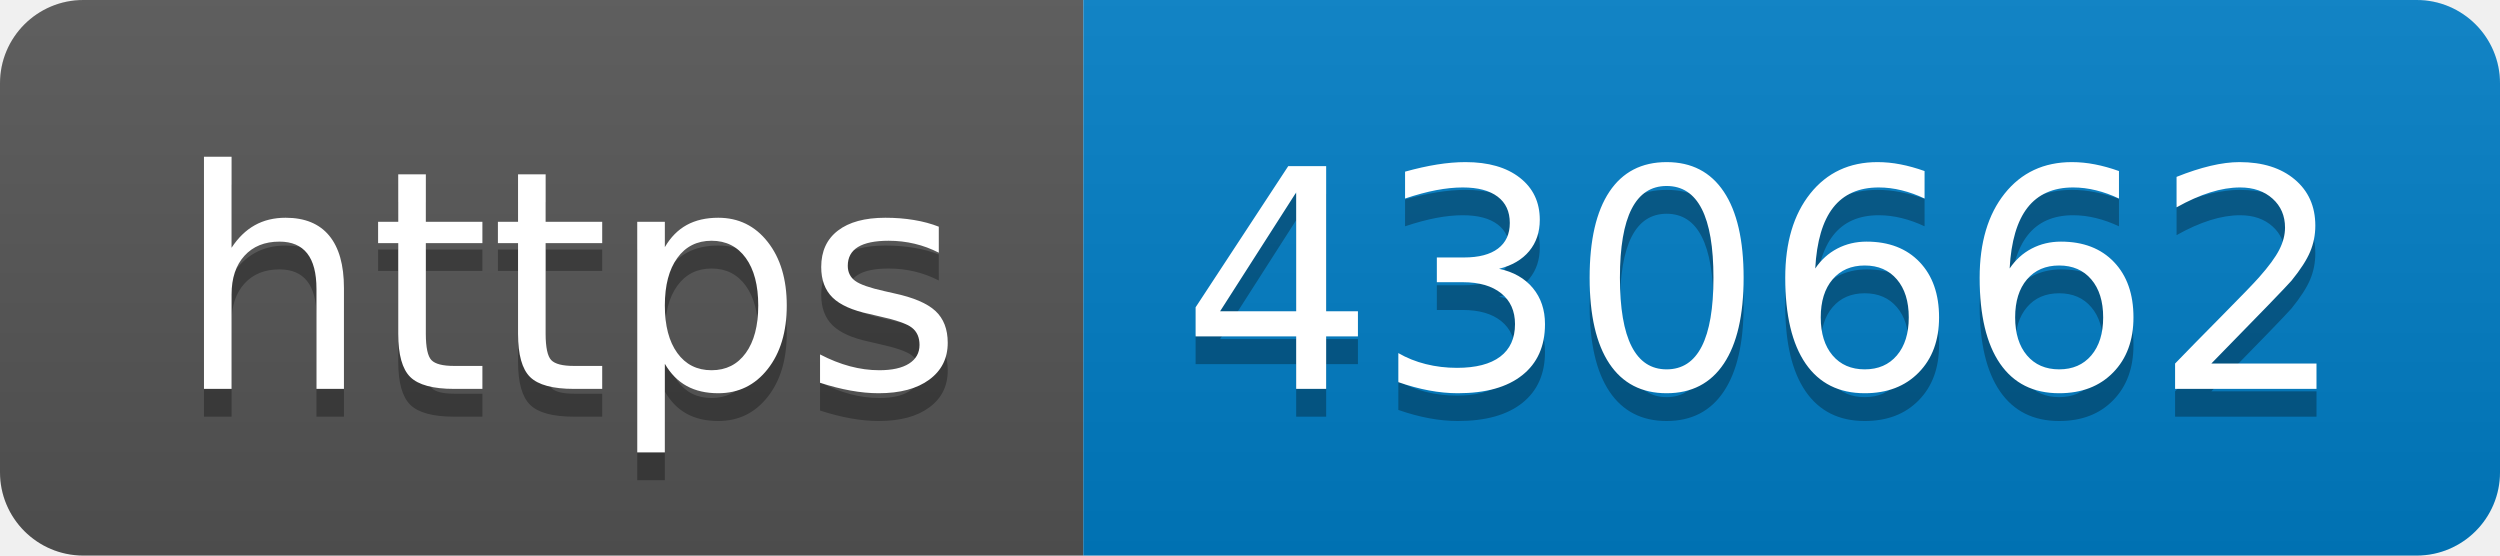
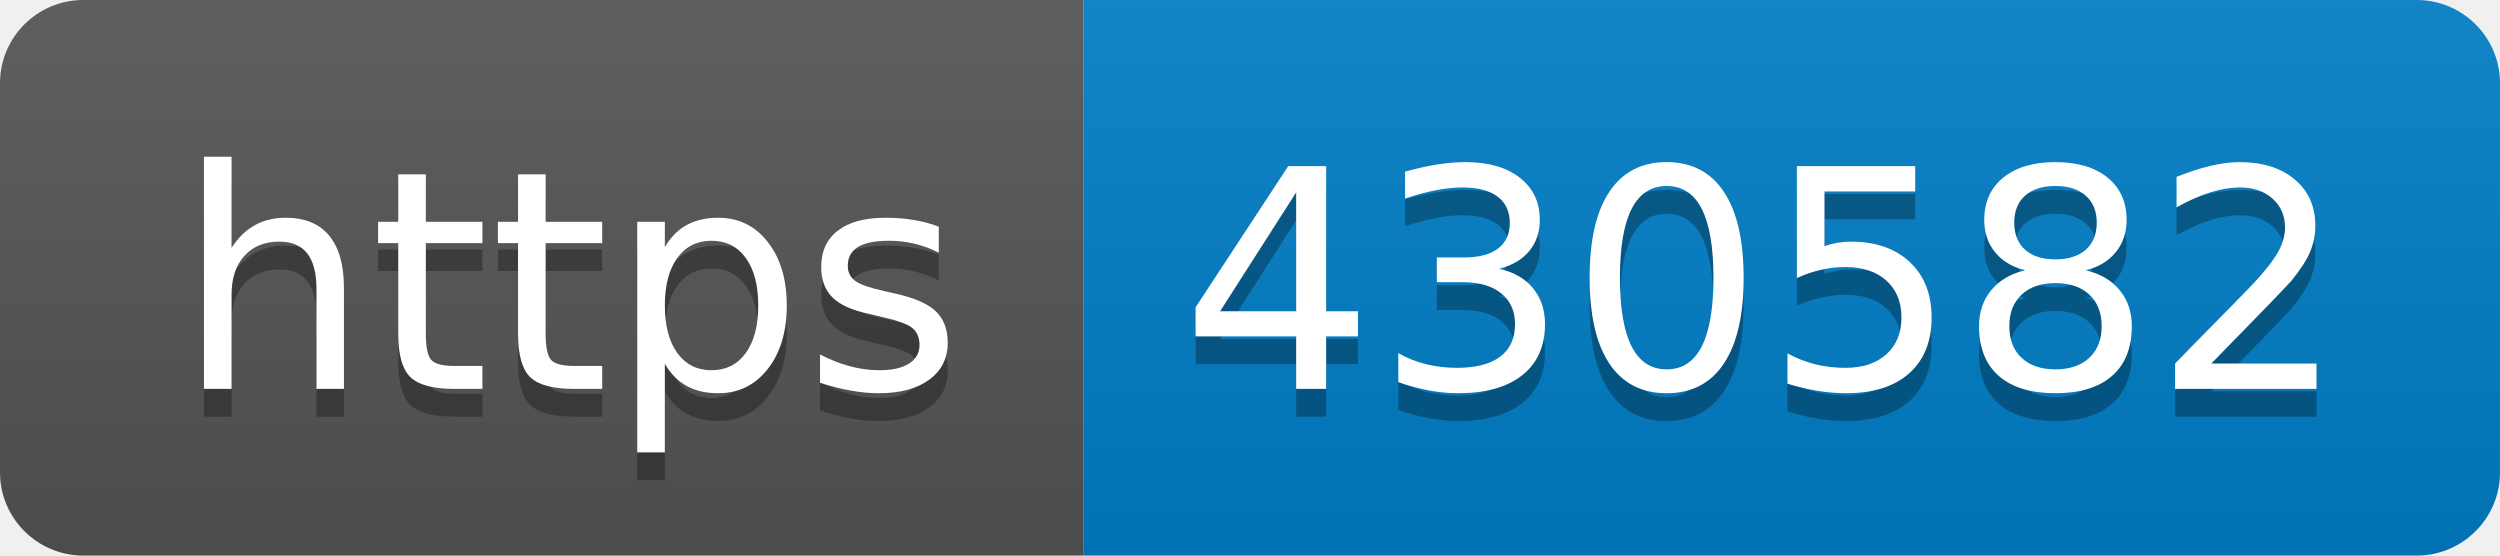
- <svg xmlns="http://www.w3.org/2000/svg" width="90" height="20" role="img" aria-label="https: 430662">
+ <svg xmlns="http://www.w3.org/2000/svg" width="90" height="20" role="img" aria-label="https: 430582">
  <linearGradient id="s" x2="0" y2="100%">
    <stop offset="0" stop-color="#bbb" stop-opacity=".1" />
    <stop offset="1" stop-opacity=".1" />
  </linearGradient>
  <clipPath id="r">
    <rect width="90" height="20" rx="3" fill="#fff" />
  </clipPath>
  <g clip-path="url(#r)">
    <rect width="39" height="20" fill="#555" />
    <rect x="39" width="51" height="20" fill="#007ec6" />
    <rect width="90" height="20" fill="url(#s)" />
  </g>
  <g fill="#fff" text-anchor="middle" font-family="Verdana,Geneva,DejaVu Sans,sans-serif" text-rendering="geometricPrecision" font-size="110">
    <text aria-hidden="true" x="205" y="150" fill="#010101" fill-opacity=".3" transform="scale(.1)" textLength="290">https</text>
    <text x="205" y="140" transform="scale(.1)" fill="#fff" textLength="290">https</text>
-     <text aria-hidden="true" x="635" y="150" fill="#010101" fill-opacity=".3" transform="scale(.1)" textLength="410">430662</text>
-     <text x="635" y="140" transform="scale(.1)" fill="#fff" textLength="410">430662</text>
+     <text aria-hidden="true" x="635" y="150" fill="#010101" fill-opacity=".3" transform="scale(.1)" textLength="410">430582</text>
+     <text x="635" y="140" transform="scale(.1)" fill="#fff" textLength="410">430582</text>
  </g>
</svg>
